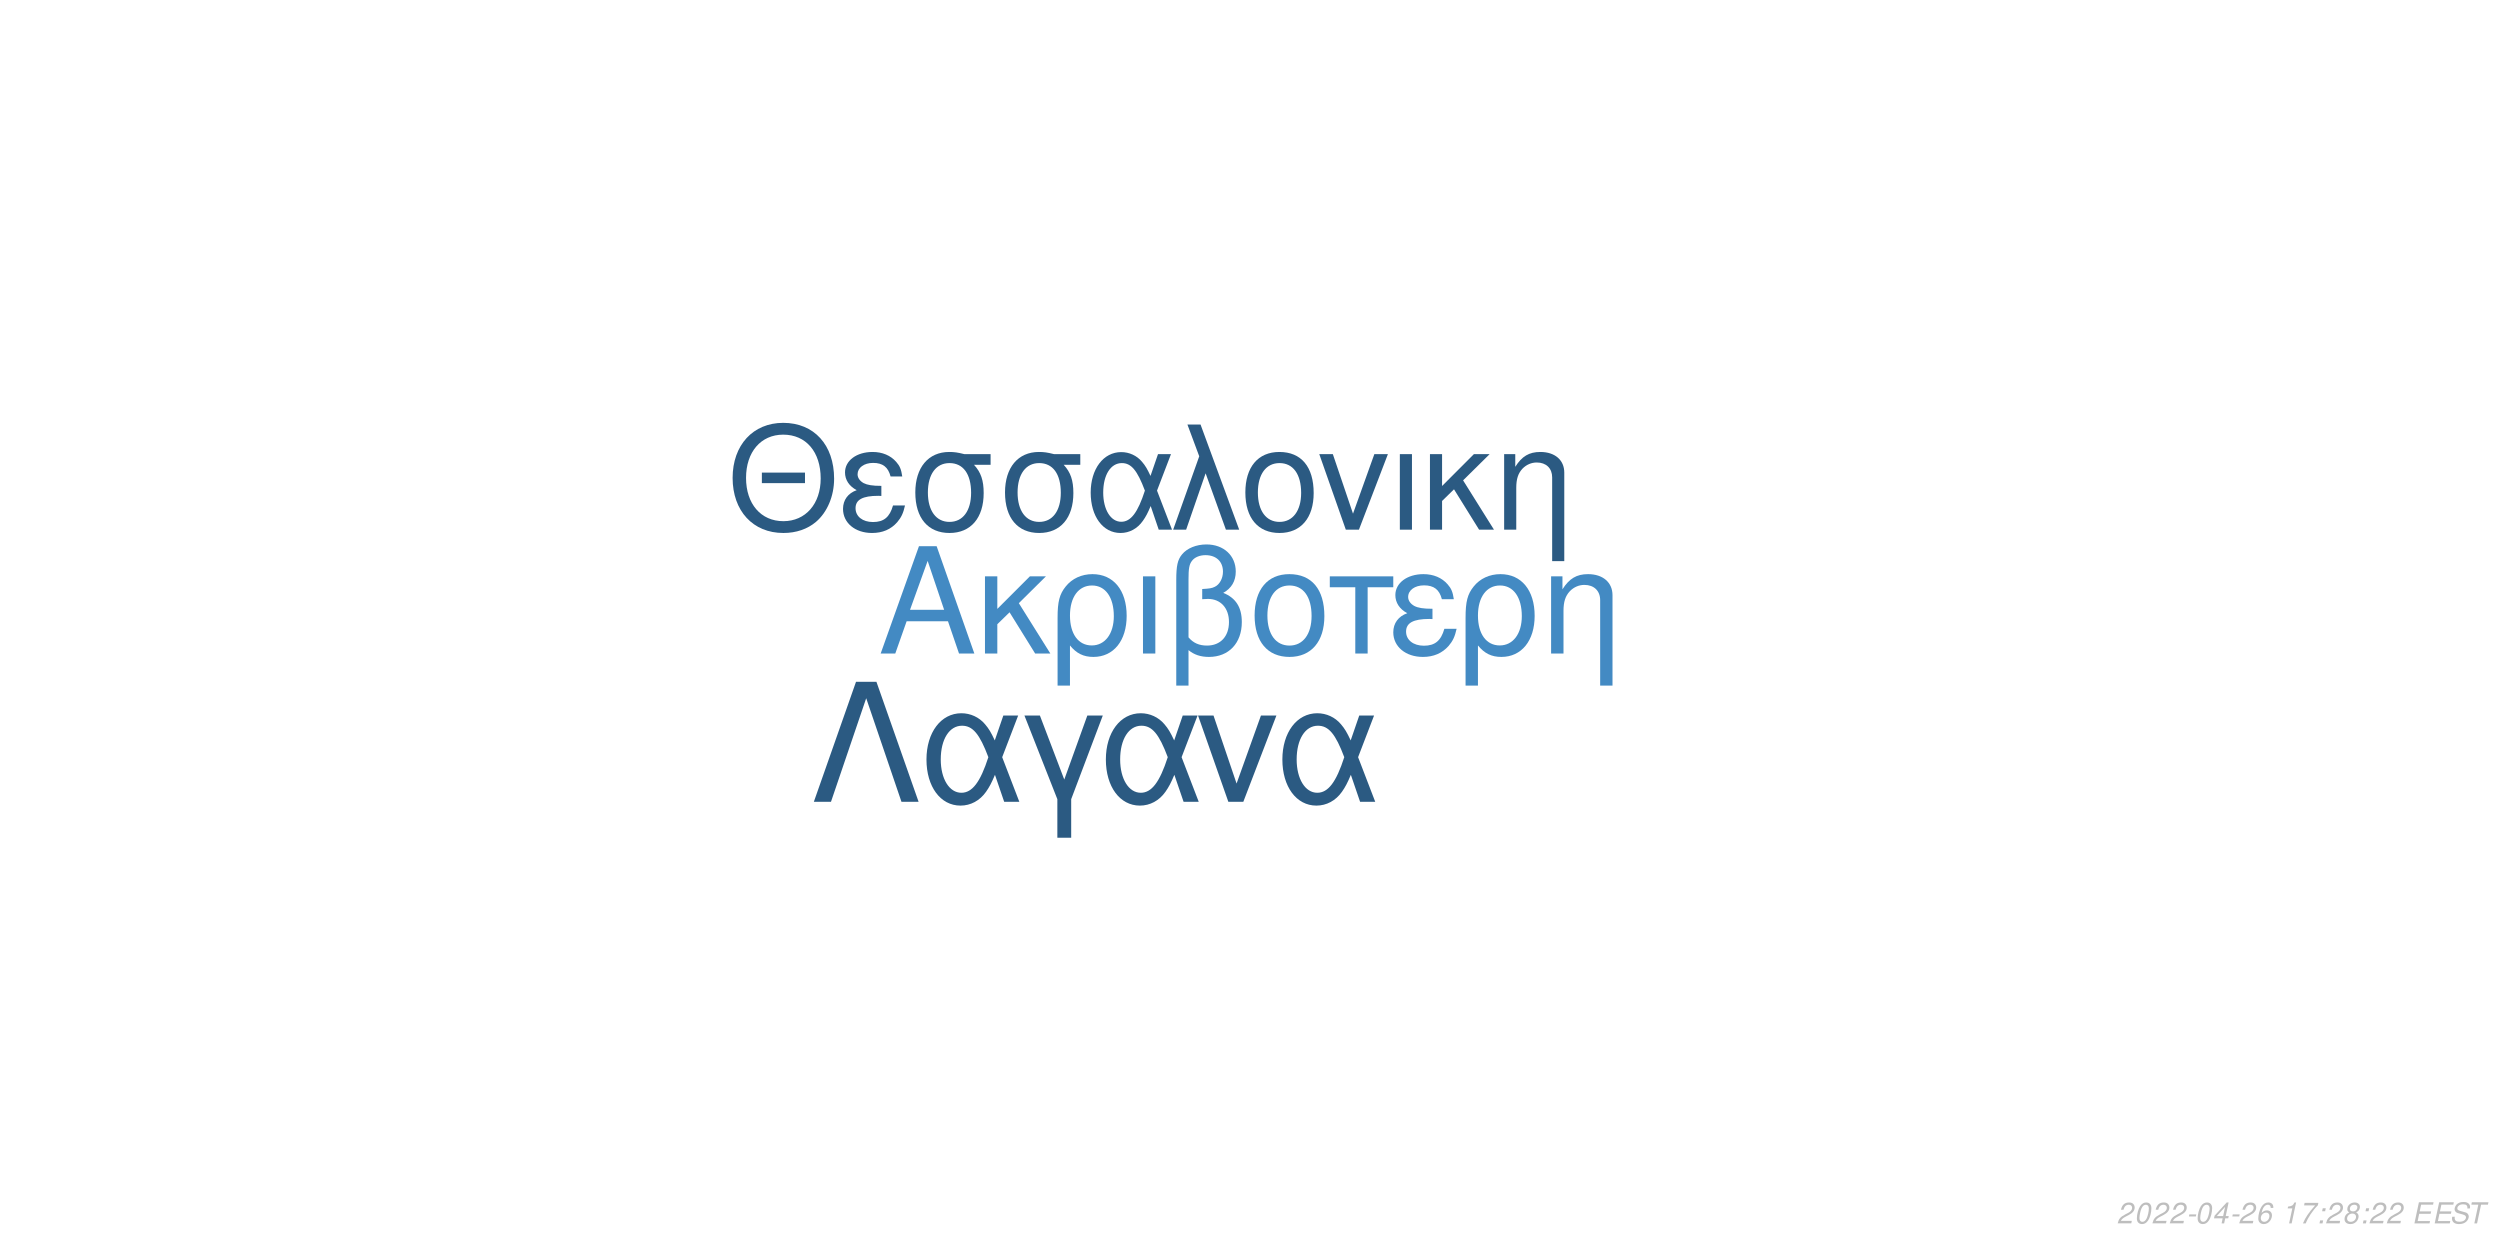
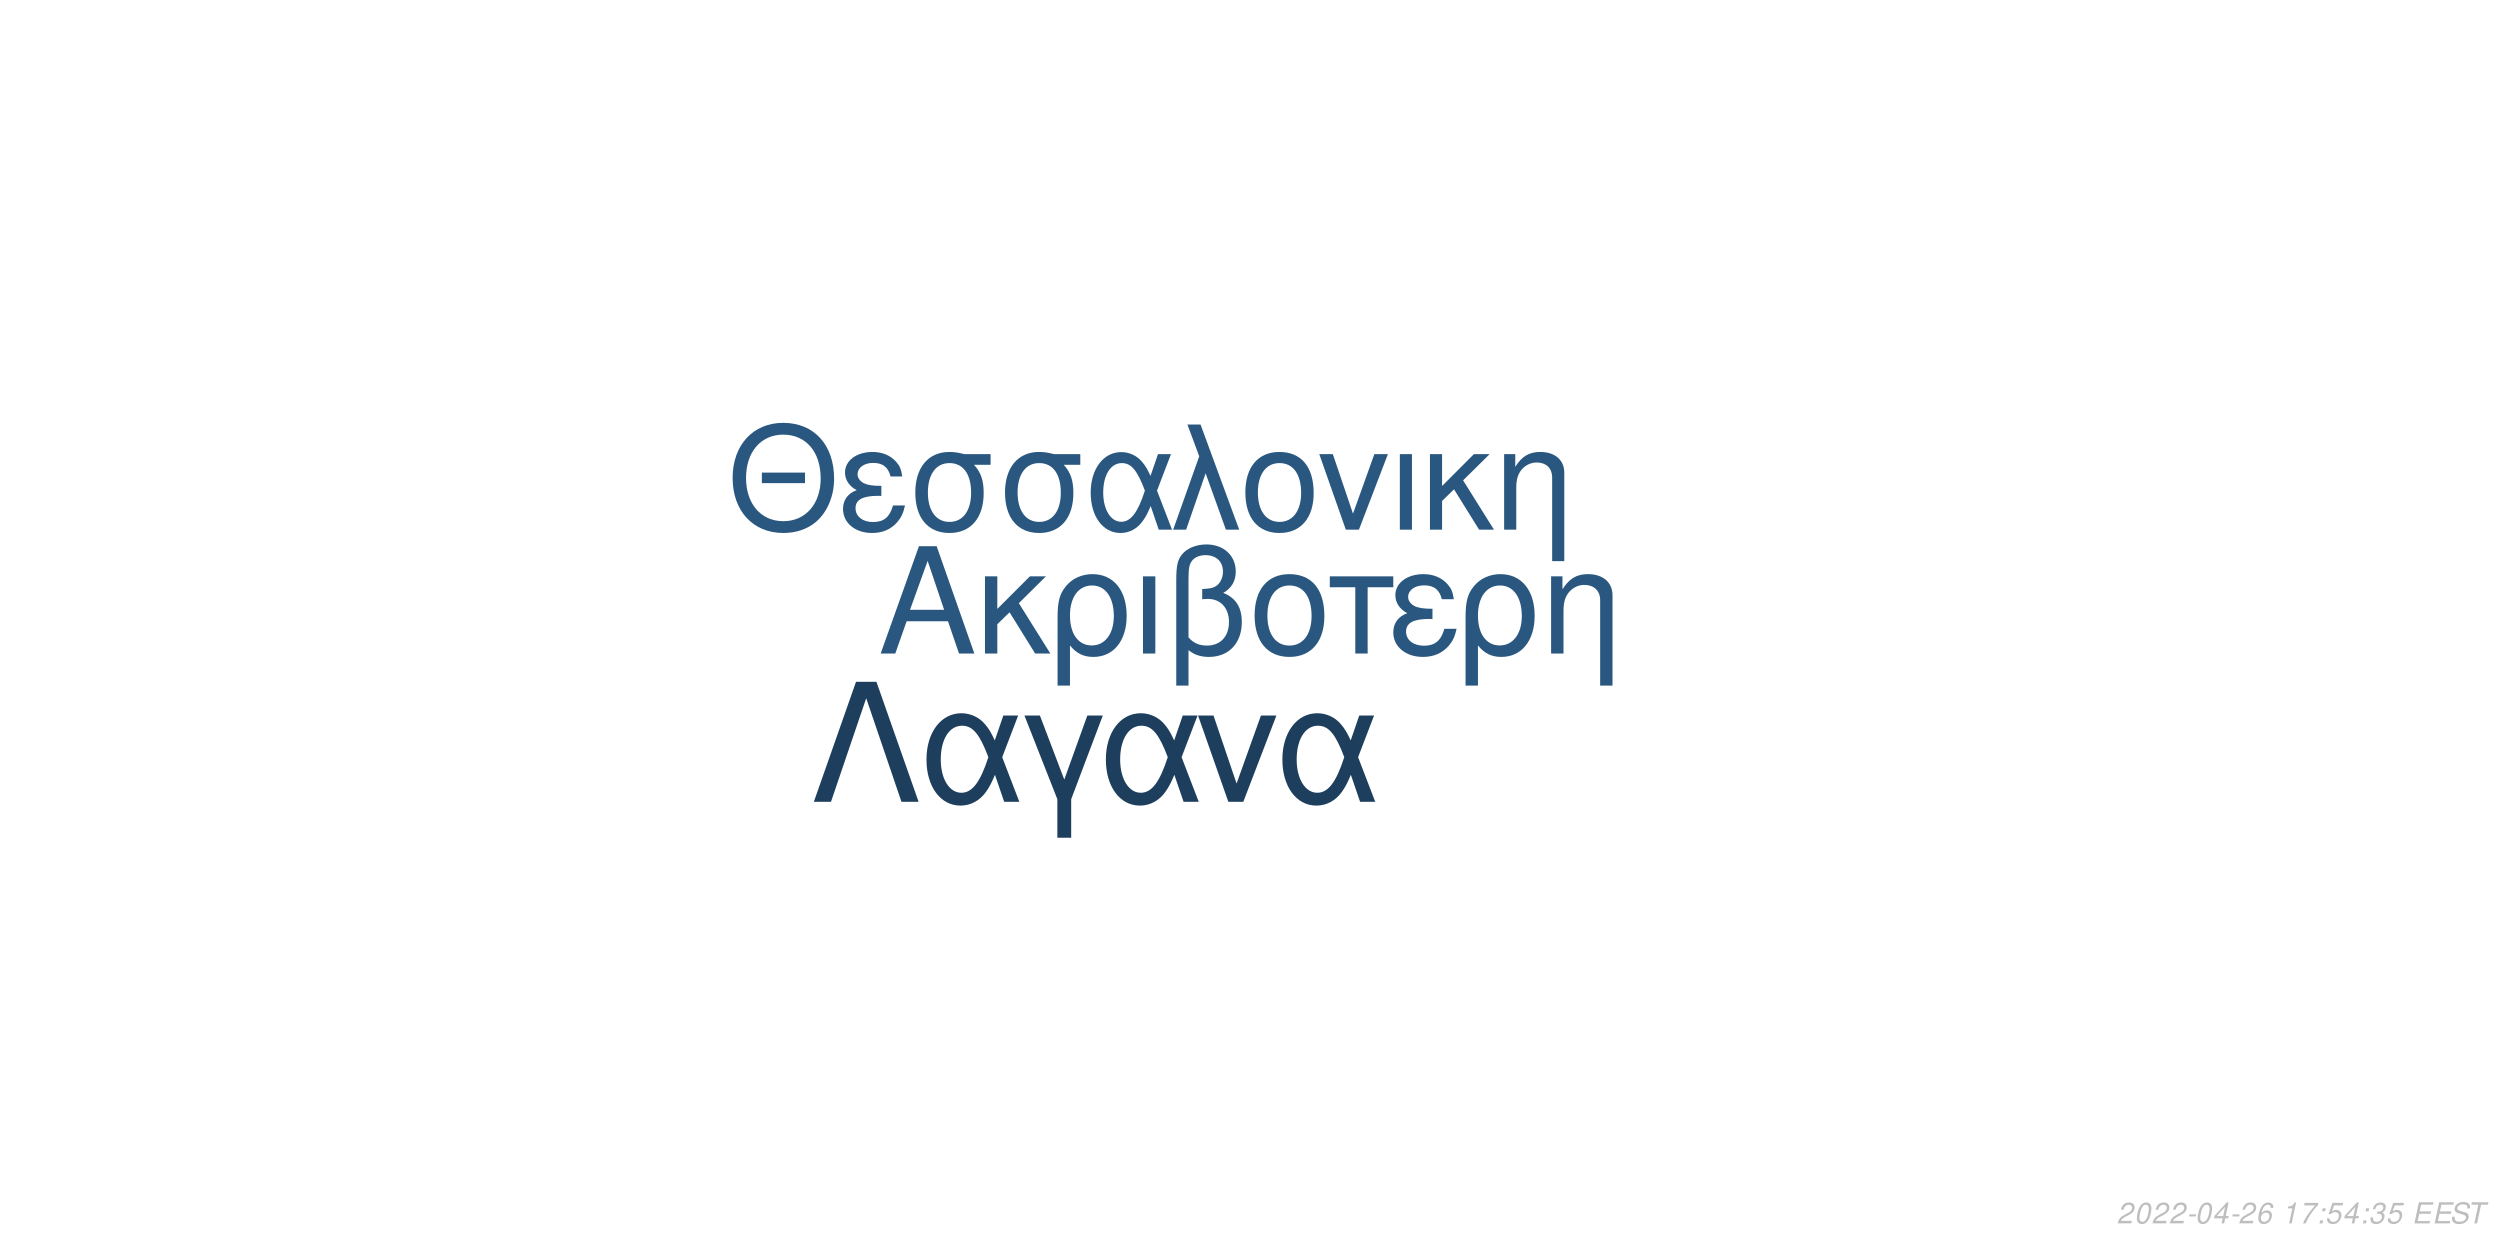
<svg xmlns="http://www.w3.org/2000/svg" xmlns:xlink="http://www.w3.org/1999/xlink" width="864pt" height="432pt" viewBox="0 0 864 432" version="1.1">
  <defs>
    <g>
      <symbol overflow="visible" id="glyph0-0">
        <path style="stroke:none;" d="" />
      </symbol>
      <symbol overflow="visible" id="glyph0-1">
        <path style="stroke:none;" d="M 24.125 -11.141 L 27.938 0 L 33.234 0 L 20.203 -37.094 L 14.094 -37.094 L 0.859 0 L 5.906 0 L 9.828 -11.141 Z M 22.797 -15.109 L 11 -15.109 L 17.094 -32.016 Z M 22.797 -15.109 " />
      </symbol>
      <symbol overflow="visible" id="glyph0-2">
        <path style="stroke:none;" d="M 7.172 -15.422 L 7.172 -26.672 L 2.906 -26.672 L 2.906 0 L 7.172 0 L 7.172 -10.125 L 11.406 -14.25 L 20.25 0 L 25.5 0 L 14.609 -17.406 L 23.969 -26.672 L 18.422 -26.672 Z M 7.172 -15.422 " />
      </symbol>
      <symbol overflow="visible" id="glyph0-3">
        <path style="stroke:none;" d="M 3 11.094 L 7.281 11.094 L 7.281 -2.797 C 9.516 -0.047 11.953 1.172 15.375 1.172 C 22.344 1.172 26.875 -4.422 26.875 -13.031 C 26.875 -21.891 22.297 -27.438 15.062 -27.438 C 11.297 -27.438 7.984 -25.906 5.797 -23.156 C 3.672 -20.516 3 -17.969 3 -12.359 Z M 14.906 -23.516 C 19.547 -23.516 22.438 -19.438 22.438 -12.922 C 22.438 -6.812 19.391 -2.797 14.812 -2.797 C 10.172 -2.797 7.281 -6.766 7.281 -13.125 C 7.281 -19.484 10.234 -23.516 14.906 -23.516 Z M 14.906 -23.516 " />
      </symbol>
      <symbol overflow="visible" id="glyph0-4">
        <path style="stroke:none;" d="M 3.516 0 L 7.781 0 L 7.781 -26.672 L 3.516 -26.672 Z M 3.516 0 " />
      </symbol>
      <symbol overflow="visible" id="glyph0-5">
        <path style="stroke:none;" d="M 4.016 11.094 L 8.25 11.094 L 8.25 -1.172 C 10.172 0.406 12.422 1.172 15.312 1.172 C 22.188 1.172 26.672 -3.609 26.672 -10.891 C 26.672 -15.984 24.578 -19.234 20.25 -20.969 C 23.109 -22.547 24.578 -25.031 24.578 -28.344 C 24.578 -33.844 20.406 -37.703 14.453 -37.703 C 10.938 -37.703 7.734 -36.391 6 -34.25 C 4.484 -32.422 4.016 -30.328 4.016 -25.391 Z M 8.25 -25.656 C 8.25 -29.359 8.5 -30.844 9.469 -32.062 C 10.375 -33.281 12.156 -34 14.094 -34 C 17.812 -34 20.156 -31.812 20.156 -28.297 C 20.156 -25.953 18.984 -23.812 17.297 -23.047 C 16.281 -22.547 15.469 -22.438 12.984 -22.297 L 12.984 -18.781 C 13.734 -18.828 14.344 -18.875 14.969 -18.875 C 19.344 -18.875 22.234 -15.719 22.234 -10.891 C 22.234 -5.906 19.281 -2.75 14.656 -2.75 C 11.953 -2.75 9.922 -3.609 8.25 -5.594 Z M 8.25 -25.656 " />
      </symbol>
      <symbol overflow="visible" id="glyph0-6">
        <path style="stroke:none;" d="M 14.094 -27.438 C 6.562 -27.438 2.094 -22.094 2.094 -13.125 C 2.094 -4.125 6.562 1.172 14.141 1.172 C 21.672 1.172 26.203 -4.172 26.203 -12.922 C 26.203 -22.188 21.828 -27.438 14.094 -27.438 Z M 14.141 -23.516 C 18.938 -23.516 21.781 -19.594 21.781 -12.984 C 21.781 -6.672 18.828 -2.75 14.141 -2.75 C 9.422 -2.75 6.516 -6.672 6.516 -13.125 C 6.516 -19.594 9.422 -23.516 14.141 -23.516 Z M 14.141 -23.516 " />
      </symbol>
      <symbol overflow="visible" id="glyph0-7">
        <path style="stroke:none;" d="M 7.891 0 L 12.156 0 L 12.156 -22.906 L 21.016 -22.906 L 21.016 -26.672 L -0.922 -26.672 L -0.922 -22.906 L 7.891 -22.906 Z M 7.891 0 " />
      </symbol>
      <symbol overflow="visible" id="glyph0-8">
        <path style="stroke:none;" d="M 14.562 -15.469 C 11.344 -15.469 9.562 -15.781 8.297 -16.438 C 6.922 -17.203 6.156 -18.328 6.156 -19.547 C 6.156 -21.891 8.453 -23.562 11.656 -23.562 C 15.062 -23.562 16.953 -22.094 17.812 -18.781 L 21.938 -18.781 C 21.578 -21.266 21.062 -22.5 19.797 -23.922 C 17.812 -26.203 14.906 -27.438 11.453 -27.438 C 5.797 -27.438 1.734 -24.375 1.734 -20.203 C 1.734 -17.609 3.156 -15.375 5.859 -13.938 C 2.797 -12.875 1.016 -10.484 1.016 -7.328 C 1.016 -2.391 5.297 1.172 11.25 1.172 C 14.969 1.172 17.906 -0.109 20.156 -2.641 C 21.578 -4.328 22.297 -5.797 22.906 -8.547 L 18.672 -8.547 C 17.5 -4.422 15.422 -2.703 11.609 -2.703 C 7.938 -2.703 5.438 -4.688 5.438 -7.578 C 5.438 -10.578 7.938 -11.953 13.484 -11.953 C 13.641 -11.953 14.094 -11.953 14.562 -11.906 Z M 14.562 -15.469 " />
      </symbol>
      <symbol overflow="visible" id="glyph0-9">
        <path style="stroke:none;" d="M 3.562 -26.672 L 3.562 0 L 7.844 0 L 7.844 -14.703 C 7.844 -17.906 8.5 -19.891 10.031 -21.531 C 11.406 -22.953 13.188 -23.719 15.062 -23.719 C 18.375 -23.719 20.516 -21.672 20.516 -18.469 L 20.516 11.094 L 24.781 11.094 L 24.781 -20.156 C 24.781 -24.578 21.469 -27.438 16.328 -27.438 C 12.359 -27.438 9.828 -25.906 7.484 -22.188 L 7.484 -26.672 Z M 3.562 -26.672 " />
      </symbol>
      <symbol overflow="visible" id="glyph1-0">
        <path style="stroke:none;" d="" />
      </symbol>
      <symbol overflow="visible" id="glyph1-1">
        <path style="stroke:none;" d="M 26.859 -19.734 L 11.953 -19.734 L 11.953 -16.094 L 26.859 -16.094 Z M 19.328 -36.922 C 8.922 -36.922 1.844 -29.25 1.844 -17.891 C 1.844 -6.484 8.875 1.141 19.391 1.141 C 23.812 1.141 27.703 -0.203 30.641 -2.688 C 34.578 -6.031 36.922 -11.656 36.922 -17.594 C 36.922 -29.297 30 -36.922 19.328 -36.922 Z M 19.328 -32.844 C 27.203 -32.844 32.281 -26.906 32.281 -17.688 C 32.281 -8.922 27.062 -2.938 19.391 -2.938 C 11.609 -2.938 6.484 -8.922 6.484 -17.891 C 6.484 -26.859 11.609 -32.844 19.328 -32.844 Z M 19.328 -32.844 " />
      </symbol>
      <symbol overflow="visible" id="glyph1-2">
        <path style="stroke:none;" d="M 14.25 -15.141 C 11.109 -15.141 9.375 -15.453 8.125 -16.094 C 6.781 -16.844 6.031 -17.938 6.031 -19.141 C 6.031 -21.422 8.266 -23.078 11.406 -23.078 C 14.75 -23.078 16.594 -21.625 17.438 -18.391 L 21.469 -18.391 C 21.125 -20.828 20.625 -22.031 19.391 -23.422 C 17.438 -25.656 14.594 -26.859 11.219 -26.859 C 5.688 -26.859 1.688 -23.875 1.688 -19.781 C 1.688 -17.234 3.094 -15.047 5.734 -13.656 C 2.734 -12.609 1 -10.266 1 -7.172 C 1 -2.344 5.188 1.141 11.016 1.141 C 14.656 1.141 17.547 -0.094 19.734 -2.594 C 21.125 -4.234 21.828 -5.688 22.422 -8.375 L 18.281 -8.375 C 17.141 -4.328 15.094 -2.641 11.359 -2.641 C 7.766 -2.641 5.328 -4.578 5.328 -7.422 C 5.328 -10.359 7.766 -11.703 13.203 -11.703 C 13.359 -11.703 13.797 -11.703 14.25 -11.656 Z M 14.25 -15.141 " />
      </symbol>
      <symbol overflow="visible" id="glyph1-3">
        <path style="stroke:none;" d="M 29 -26.109 L 19.938 -26.109 C 17.594 -26.703 16.438 -26.859 14.703 -26.859 C 7.469 -26.859 2.984 -21.469 2.984 -12.859 C 2.984 -4.031 7.375 1.141 14.797 1.141 C 22.172 1.141 26.609 -4.078 26.609 -12.656 C 26.609 -17.047 25.656 -19.828 23.266 -22.422 L 29 -22.422 Z M 14.797 -23.016 C 19.531 -23.016 22.266 -19.234 22.266 -12.75 C 22.266 -6.531 19.438 -2.688 14.797 -2.688 C 10.172 -2.688 7.328 -6.531 7.328 -12.859 C 7.328 -19.188 10.172 -23.016 14.797 -23.016 Z M 14.797 -23.016 " />
      </symbol>
      <symbol overflow="visible" id="glyph1-4">
        <path style="stroke:none;" d="M 29.344 -26.109 L 24.859 -26.109 L 22.266 -18.578 C 21.125 -21.031 20.484 -22.125 19.328 -23.469 C 17.547 -25.609 14.906 -26.812 12.156 -26.812 C 5.984 -26.812 1.594 -20.984 1.594 -12.812 C 1.594 -4.578 5.828 1.141 11.906 1.141 C 14.953 1.141 17.734 -0.344 19.625 -3.047 C 20.672 -4.531 21.281 -5.688 22.328 -8.172 L 25.109 0 L 29.703 0 L 24.516 -13.5 Z M 20.328 -13.5 C 17.891 -5.922 15.453 -2.734 12.156 -2.734 C 8.516 -2.734 5.922 -6.922 5.922 -12.812 C 5.922 -18.938 8.516 -23.016 12.359 -23.016 C 15.594 -23.016 17.688 -20.531 20.328 -13.5 Z M 20.328 -13.5 " />
      </symbol>
      <symbol overflow="visible" id="glyph1-5">
        <path style="stroke:none;" d="M 1.094 0 L 5.578 0 L 12.312 -19.484 L 19.328 0 L 23.922 0 L 10.562 -36.328 L 6.031 -36.328 L 10.109 -25.359 Z M 1.094 0 " />
      </symbol>
      <symbol overflow="visible" id="glyph1-6">
        <path style="stroke:none;" d="M 13.797 -26.859 C 6.422 -26.859 2.047 -21.625 2.047 -12.859 C 2.047 -4.031 6.422 1.141 13.859 1.141 C 21.234 1.141 25.656 -4.078 25.656 -12.656 C 25.656 -21.719 21.375 -26.859 13.797 -26.859 Z M 13.859 -23.016 C 18.531 -23.016 21.328 -19.188 21.328 -12.703 C 21.328 -6.531 18.438 -2.688 13.859 -2.688 C 9.219 -2.688 6.375 -6.531 6.375 -12.859 C 6.375 -19.188 9.219 -23.016 13.859 -23.016 Z M 13.859 -23.016 " />
      </symbol>
      <symbol overflow="visible" id="glyph1-7">
        <path style="stroke:none;" d="M 14.297 0 L 24.312 -26.109 L 19.625 -26.109 L 12.25 -5.531 L 5.281 -26.109 L 0.594 -26.109 L 9.766 0 Z M 14.297 0 " />
      </symbol>
      <symbol overflow="visible" id="glyph1-8">
        <path style="stroke:none;" d="M 3.438 0 L 7.625 0 L 7.625 -26.109 L 3.438 -26.109 Z M 3.438 0 " />
      </symbol>
      <symbol overflow="visible" id="glyph1-9">
        <path style="stroke:none;" d="M 7.031 -15.094 L 7.031 -26.109 L 2.844 -26.109 L 2.844 0 L 7.031 0 L 7.031 -9.922 L 11.156 -13.953 L 19.828 0 L 24.969 0 L 14.297 -17.047 L 23.469 -26.109 L 18.031 -26.109 Z M 7.031 -15.094 " />
      </symbol>
      <symbol overflow="visible" id="glyph1-10">
        <path style="stroke:none;" d="M 3.484 -26.109 L 3.484 0 L 7.672 0 L 7.672 -14.406 C 7.672 -17.547 8.328 -19.484 9.812 -21.078 C 11.156 -22.469 12.906 -23.219 14.75 -23.219 C 17.984 -23.219 20.078 -21.234 20.078 -18.094 L 20.078 10.859 L 24.266 10.859 L 24.266 -19.734 C 24.266 -24.062 21.031 -26.859 16 -26.859 C 12.109 -26.859 9.609 -25.359 7.328 -21.719 L 7.328 -26.109 Z M 3.484 -26.109 " />
      </symbol>
      <symbol overflow="visible" id="glyph2-0">
        <path style="stroke:none;" d="" />
      </symbol>
      <symbol overflow="visible" id="glyph2-1">
        <path style="stroke:none;" d="M 22.531 -41.484 L 15.484 -41.484 L 0.906 0 L 6.828 0 L 19 -35.797 L 31.188 0 L 37.109 0 Z M 22.531 -41.484 " />
      </symbol>
      <symbol overflow="visible" id="glyph2-2">
        <path style="stroke:none;" d="M 33.516 -29.812 L 28.391 -29.812 L 25.438 -21.219 C 24.125 -24.016 23.391 -25.266 22.078 -26.797 C 20.031 -29.25 17.016 -30.609 13.891 -30.609 C 6.828 -30.609 1.828 -23.953 1.828 -14.625 C 1.828 -5.234 6.656 1.312 13.594 1.312 C 17.078 1.312 20.266 -0.391 22.422 -3.469 C 23.609 -5.172 24.297 -6.484 25.5 -9.328 L 28.688 0 L 33.922 0 L 28 -15.422 Z M 23.219 -15.422 C 20.422 -6.766 17.641 -3.125 13.891 -3.125 C 9.734 -3.125 6.766 -7.906 6.766 -14.625 C 6.766 -21.625 9.734 -26.297 14.109 -26.297 C 17.812 -26.297 20.203 -23.453 23.219 -15.422 Z M 23.219 -15.422 " />
      </symbol>
      <symbol overflow="visible" id="glyph2-3">
        <path style="stroke:none;" d="M 12.062 12.406 L 16.844 12.406 L 16.844 -0.906 L 27.766 -29.812 L 22.422 -29.812 L 14.453 -7.688 L 6.031 -29.812 L 0.688 -29.812 L 12.062 -0.906 Z M 12.062 12.406 " />
      </symbol>
      <symbol overflow="visible" id="glyph2-4">
        <path style="stroke:none;" d="M 16.328 0 L 27.766 -29.812 L 22.422 -29.812 L 14 -6.312 L 6.031 -29.812 L 0.688 -29.812 L 11.156 0 Z M 16.328 0 " />
      </symbol>
      <symbol overflow="visible" id="glyph3-0">
        <path style="stroke:none;" d="" />
      </symbol>
      <symbol overflow="visible" id="glyph3-1">
        <path style="stroke:none;" d="M 5.234 -0.875 L 1.469 -0.875 C 1.641 -1.375 2.203 -1.891 3.109 -2.344 L 4.234 -2.938 C 5.562 -3.625 6.219 -4.469 6.219 -5.484 C 6.219 -5.938 6.062 -6.359 5.797 -6.656 C 5.469 -7.047 4.984 -7.234 4.312 -7.234 C 2.766 -7.234 1.891 -6.453 1.484 -4.734 L 2.375 -4.734 C 2.484 -5.188 2.609 -5.484 2.797 -5.75 C 3.094 -6.203 3.609 -6.453 4.188 -6.453 C 4.891 -6.453 5.344 -6.031 5.344 -5.375 C 5.344 -4.703 4.859 -4.094 4.016 -3.656 L 2.984 -3.125 C 1.234 -2.188 0.797 -1.656 0.344 -0.016 L 5.047 -0.016 Z M 5.234 -0.875 " />
      </symbol>
      <symbol overflow="visible" id="glyph3-2">
        <path style="stroke:none;" d="M 4.203 -7.234 C 3.375 -7.234 2.688 -6.812 2.125 -5.984 C 1.484 -5.047 0.984 -3.188 0.984 -1.734 C 0.984 -1.109 1.172 -0.562 1.484 -0.266 C 1.797 0.047 2.281 0.234 2.766 0.234 C 3.625 0.234 4.281 -0.156 4.859 -1.016 C 5.516 -1.953 6 -3.797 6 -5.266 C 6 -6.5 5.328 -7.234 4.203 -7.234 Z M 4.094 -6.453 C 4.734 -6.453 5.125 -5.984 5.125 -5.156 C 5.125 -4.203 4.781 -2.625 4.406 -1.812 C 3.984 -0.938 3.516 -0.547 2.875 -0.547 C 2.25 -0.547 1.875 -1.031 1.875 -1.828 C 1.875 -2.797 2.203 -4.344 2.594 -5.203 C 2.984 -6.047 3.453 -6.453 4.094 -6.453 Z M 4.094 -6.453 " />
      </symbol>
      <symbol overflow="visible" id="glyph3-3">
        <path style="stroke:none;" d="M 3.516 -3.125 L 1.125 -3.125 L 0.969 -2.406 L 3.359 -2.406 Z M 3.516 -3.125 " />
      </symbol>
      <symbol overflow="visible" id="glyph3-4">
        <path style="stroke:none;" d="M 3.625 -1.75 L 3.266 0 L 4.141 0 L 4.516 -1.75 L 5.562 -1.75 L 5.734 -2.531 L 4.688 -2.531 L 5.688 -7.234 L 5.016 -7.234 L 0.844 -2.672 L 0.641 -1.75 Z M 3.797 -2.531 L 1.594 -2.531 L 4.469 -5.703 Z M 3.797 -2.531 " />
      </symbol>
      <symbol overflow="visible" id="glyph3-5">
        <path style="stroke:none;" d="M 6.125 -5.344 L 6.141 -5.625 C 6.141 -6.609 5.453 -7.234 4.391 -7.234 C 3.438 -7.234 2.641 -6.719 2.016 -5.703 C 1.422 -4.781 0.938 -2.953 0.938 -1.688 C 0.938 -0.516 1.688 0.234 2.859 0.234 C 3.703 0.234 4.438 -0.156 5 -0.875 C 5.406 -1.422 5.672 -2.156 5.672 -2.766 C 5.672 -3.812 4.969 -4.5 3.906 -4.5 C 3.234 -4.5 2.672 -4.234 2.094 -3.625 C 2.406 -5.375 3.234 -6.453 4.25 -6.453 C 4.703 -6.453 5.062 -6.234 5.172 -5.844 C 5.203 -5.719 5.234 -5.578 5.25 -5.344 Z M 3.656 -3.734 C 4.344 -3.734 4.797 -3.281 4.797 -2.625 C 4.797 -1.469 3.984 -0.547 2.984 -0.547 C 2.297 -0.547 1.812 -1.047 1.812 -1.766 C 1.812 -2.859 2.625 -3.734 3.656 -3.734 Z M 3.656 -3.734 " />
      </symbol>
      <symbol overflow="visible" id="glyph3-6">
        <path style="stroke:none;" d="" />
      </symbol>
      <symbol overflow="visible" id="glyph3-7">
        <path style="stroke:none;" d="M 3.703 -5.188 L 2.594 0 L 3.469 0 L 5.016 -7.234 L 4.438 -7.234 C 3.906 -6.156 3.688 -6.016 2.234 -5.812 L 2.109 -5.188 Z M 3.703 -5.188 " />
      </symbol>
      <symbol overflow="visible" id="glyph3-8">
        <path style="stroke:none;" d="M 6.703 -7.094 L 1.953 -7.094 L 1.766 -6.219 L 5.594 -6.219 C 3.344 -3.688 2.266 -2.109 1.375 0 L 2.344 0 C 3.031 -1.906 4.828 -4.594 6.547 -6.281 Z M 6.703 -7.094 " />
      </symbol>
      <symbol overflow="visible" id="glyph3-9">
        <path style="stroke:none;" d="M 2.359 -1.031 L 1.312 -1.031 L 1.094 0 L 2.141 0 Z M 3.266 -5.234 L 2.219 -5.234 L 2 -4.203 L 3.047 -4.203 Z M 3.266 -5.234 " />
      </symbol>
      <symbol overflow="visible" id="glyph3-10">
-         <path style="stroke:none;" d="M 4.766 -3.797 C 5.078 -3.969 5.234 -4.078 5.438 -4.234 C 5.812 -4.594 6.062 -5.172 6.062 -5.734 C 6.062 -6.625 5.344 -7.234 4.266 -7.234 C 2.812 -7.234 1.703 -6.219 1.703 -4.875 C 1.703 -4.406 1.875 -4.125 2.359 -3.812 C 1.297 -3.312 0.75 -2.516 0.75 -1.469 C 0.75 -0.438 1.547 0.234 2.812 0.234 C 3.656 0.234 4.359 -0.094 4.938 -0.734 C 5.359 -1.234 5.609 -1.859 5.609 -2.438 C 5.609 -3.047 5.312 -3.516 4.766 -3.797 Z M 4.109 -6.453 C 4.797 -6.453 5.188 -6.125 5.188 -5.578 C 5.188 -5.266 5.062 -4.922 4.859 -4.672 C 4.562 -4.312 4.188 -4.156 3.656 -4.156 C 2.984 -4.156 2.594 -4.453 2.594 -4.984 C 2.594 -5.859 3.203 -6.453 4.109 -6.453 Z M 3.453 -3.406 C 4.234 -3.406 4.734 -2.984 4.734 -2.312 C 4.734 -1.312 3.922 -0.547 2.875 -0.547 C 2.125 -0.547 1.625 -0.969 1.625 -1.625 C 1.625 -2.609 2.438 -3.406 3.453 -3.406 Z M 3.453 -3.406 " />
+         <path style="stroke:none;" d="M 6.297 -7.094 L 2.594 -7.094 L 1.234 -3.234 L 2.047 -3.234 C 2.656 -3.766 2.938 -3.906 3.531 -3.906 C 4.328 -3.906 4.797 -3.453 4.797 -2.688 C 4.797 -1.438 3.969 -0.547 2.828 -0.547 C 2.031 -0.547 1.609 -0.938 1.578 -1.734 L 0.703 -1.734 L 0.703 -1.516 C 0.703 -0.938 0.844 -0.547 1.188 -0.266 C 1.562 0.062 2.078 0.234 2.703 0.234 C 3.656 0.234 4.391 -0.156 4.984 -0.922 C 5.422 -1.5 5.672 -2.234 5.672 -2.953 C 5.672 -4 4.938 -4.672 3.812 -4.672 C 3.328 -4.672 2.906 -4.547 2.406 -4.234 L 3.109 -6.219 L 6.109 -6.219 Z M 6.297 -7.094 " />
      </symbol>
      <symbol overflow="visible" id="glyph3-11">
+         <path style="stroke:none;" d="M 2.922 -3.312 C 3.125 -3.344 3.234 -3.344 3.375 -3.344 C 4.203 -3.344 4.688 -3 4.688 -2.406 C 4.688 -1.312 3.906 -0.547 2.781 -0.547 C 2.047 -0.547 1.594 -0.938 1.594 -1.562 C 1.594 -1.719 1.609 -1.844 1.656 -2.094 L 0.766 -2.094 C 0.734 -1.797 0.719 -1.641 0.719 -1.469 C 0.719 -0.375 1.406 0.234 2.641 0.234 C 3.547 0.234 4.297 -0.078 4.812 -0.656 C 5.266 -1.156 5.562 -1.875 5.562 -2.547 C 5.562 -3.125 5.344 -3.453 4.797 -3.734 C 5.641 -4.234 6.016 -4.844 6.016 -5.734 C 6.016 -6.656 5.312 -7.234 4.203 -7.234 C 3.375 -7.234 2.672 -6.938 2.188 -6.375 C 1.891 -6.031 1.703 -5.641 1.516 -4.906 L 2.391 -4.906 C 2.5 -5.359 2.594 -5.594 2.734 -5.812 C 3.047 -6.234 3.516 -6.453 4.078 -6.453 C 4.734 -6.453 5.141 -6.125 5.141 -5.578 C 5.141 -5.188 5.016 -4.797 4.797 -4.547 C 4.516 -4.234 4 -4.062 3.266 -4.062 L 3.078 -4.062 Z M 2.922 -3.312 " />
+       </symbol>
+       <symbol overflow="visible" id="glyph3-12">
        <path style="stroke:none;" d="M 2.547 -3.312 L 6.5 -3.312 L 6.688 -4.141 L 2.719 -4.141 L 3.219 -6.469 L 7.344 -6.469 L 7.516 -7.297 L 2.453 -7.297 L 0.906 0 L 6.125 0 L 6.297 -0.812 L 2.016 -0.812 Z M 2.547 -3.312 " />
      </symbol>
-       <symbol overflow="visible" id="glyph3-12">
+       <symbol overflow="visible" id="glyph3-13">
        <path style="stroke:none;" d="M 7.062 -5.156 C 7.125 -5.438 7.141 -5.562 7.141 -5.703 C 7.141 -6.156 6.938 -6.594 6.594 -6.891 C 6.188 -7.25 5.656 -7.406 4.875 -7.406 C 3.844 -7.406 3.047 -7.125 2.5 -6.562 C 2.094 -6.141 1.781 -5.438 1.781 -4.922 C 1.781 -4.297 2.219 -3.766 2.891 -3.562 L 4.594 -3.094 C 5.406 -2.859 5.734 -2.578 5.734 -2.094 C 5.734 -1.781 5.547 -1.406 5.266 -1.141 C 4.844 -0.766 4.266 -0.578 3.453 -0.578 C 2.328 -0.578 1.812 -0.984 1.812 -1.906 C 1.812 -2.047 1.812 -2.125 1.844 -2.312 L 0.984 -2.312 C 0.906 -2.062 0.891 -1.906 0.891 -1.688 C 0.891 -0.484 1.797 0.234 3.297 0.234 C 4.359 0.234 5.234 -0.062 5.812 -0.609 C 6.344 -1.078 6.688 -1.797 6.688 -2.375 C 6.688 -2.641 6.609 -2.906 6.453 -3.156 C 6.234 -3.5 5.938 -3.703 5.469 -3.828 L 3.75 -4.312 C 2.984 -4.547 2.734 -4.734 2.734 -5.188 C 2.734 -5.547 2.875 -5.844 3.188 -6.109 C 3.547 -6.438 4.031 -6.594 4.703 -6.594 C 5.266 -6.594 5.688 -6.484 5.906 -6.297 C 6.094 -6.125 6.219 -5.797 6.219 -5.516 C 6.219 -5.422 6.203 -5.344 6.188 -5.156 Z M 7.062 -5.156 " />
      </symbol>
-       <symbol overflow="visible" id="glyph3-13">
+       <symbol overflow="visible" id="glyph3-14">
        <path style="stroke:none;" d="M 4.938 -6.469 L 7.312 -6.469 L 7.484 -7.297 L 1.75 -7.297 L 1.578 -6.469 L 3.984 -6.469 L 2.609 0 L 3.547 0 Z M 4.938 -6.469 " />
      </symbol>
    </g>
  </defs>
  <g id="surface1">
    <rect x="0" y="0" width="864" height="432" style="fill:rgb(100%,100%,100%);fill-opacity:1;stroke:none;" />
-     <g style="fill:rgb(26.275%,54.118%,76.471%);fill-opacity:1;">
+     <g style="fill:rgb(16.078%,34.118%,49.804%);fill-opacity:1;">
      <use xlink:href="#glyph0-1" x="303.5" y="225.861" />
      <use xlink:href="#glyph0-2" x="337.5" y="225.861" />
      <use xlink:href="#glyph0-3" x="362.5" y="225.861" />
      <use xlink:href="#glyph0-4" x="391.5" y="225.861" />
      <use xlink:href="#glyph0-5" x="402.5" y="225.861" />
      <use xlink:href="#glyph0-6" x="431.5" y="225.861" />
      <use xlink:href="#glyph0-7" x="460.5" y="225.861" />
      <use xlink:href="#glyph0-8" x="480.5" y="225.861" />
      <use xlink:href="#glyph0-3" x="503.5" y="225.861" />
      <use xlink:href="#glyph0-9" x="532.5" y="225.861" />
    </g>
-     <g style="fill:rgb(16.863%,35.294%,50.98%);fill-opacity:1;">
+     <g style="fill:rgb(16.078%,34.118%,49.804%);fill-opacity:1;">
      <use xlink:href="#glyph1-1" x="251.348" y="183.058" />
      <use xlink:href="#glyph1-2" x="290.348" y="183.058" />
      <use xlink:href="#glyph1-3" x="313.348" y="183.058" />
      <use xlink:href="#glyph1-3" x="344.348" y="183.058" />
      <use xlink:href="#glyph1-4" x="375.348" y="183.058" />
      <use xlink:href="#glyph1-5" x="404.348" y="183.058" />
      <use xlink:href="#glyph1-6" x="428.348" y="183.058" />
      <use xlink:href="#glyph1-7" x="455.348" y="183.058" />
      <use xlink:href="#glyph1-8" x="480.348" y="183.058" />
      <use xlink:href="#glyph1-9" x="491.348" y="183.058" />
      <use xlink:href="#glyph1-10" x="516.348" y="183.058" />
    </g>
-     <g style="fill:rgb(16.863%,35.294%,50.98%);fill-opacity:1;">
+     <g style="fill:rgb(11.373%,24.314%,36.471%);fill-opacity:1;">
      <use xlink:href="#glyph2-1" x="280.359" y="277.105" />
      <use xlink:href="#glyph2-2" x="318.359" y="277.105" />
      <use xlink:href="#glyph2-3" x="353.359" y="277.105" />
      <use xlink:href="#glyph2-2" x="380.359" y="277.105" />
      <use xlink:href="#glyph2-4" x="413.359" y="277.105" />
      <use xlink:href="#glyph2-2" x="441.359" y="277.105" />
    </g>
    <g style="fill:rgb(74.51%,74.51%,74.51%);fill-opacity:1;">
      <use xlink:href="#glyph3-1" x="731.52" y="422.81" />
      <use xlink:href="#glyph3-2" x="737.52" y="422.81" />
      <use xlink:href="#glyph3-1" x="743.52" y="422.81" />
      <use xlink:href="#glyph3-1" x="749.52" y="422.81" />
      <use xlink:href="#glyph3-3" x="755.52" y="422.81" />
      <use xlink:href="#glyph3-2" x="758.52" y="422.81" />
      <use xlink:href="#glyph3-4" x="764.52" y="422.81" />
      <use xlink:href="#glyph3-3" x="770.52" y="422.81" />
      <use xlink:href="#glyph3-1" x="773.52" y="422.81" />
      <use xlink:href="#glyph3-5" x="779.52" y="422.81" />
      <use xlink:href="#glyph3-6" x="785.52" y="422.81" />
      <use xlink:href="#glyph3-7" x="788.52" y="422.81" />
      <use xlink:href="#glyph3-8" x="794.52" y="422.81" />
      <use xlink:href="#glyph3-9" x="800.52" y="422.81" />
-       <use xlink:href="#glyph3-1" x="803.52" y="422.81" />
-       <use xlink:href="#glyph3-10" x="809.52" y="422.81" />
+       <use xlink:href="#glyph3-10" x="803.52" y="422.81" />
+       <use xlink:href="#glyph3-4" x="809.52" y="422.81" />
      <use xlink:href="#glyph3-9" x="815.52" y="422.81" />
-       <use xlink:href="#glyph3-1" x="818.52" y="422.81" />
-       <use xlink:href="#glyph3-1" x="824.52" y="422.81" />
+       <use xlink:href="#glyph3-11" x="818.52" y="422.81" />
+       <use xlink:href="#glyph3-10" x="824.52" y="422.81" />
      <use xlink:href="#glyph3-6" x="830.52" y="422.81" />
-       <use xlink:href="#glyph3-11" x="833.52" y="422.81" />
-       <use xlink:href="#glyph3-11" x="840.52" y="422.81" />
-       <use xlink:href="#glyph3-12" x="846.52" y="422.81" />
-       <use xlink:href="#glyph3-13" x="852.52" y="422.81" />
+       <use xlink:href="#glyph3-12" x="833.52" y="422.81" />
+       <use xlink:href="#glyph3-12" x="840.52" y="422.81" />
+       <use xlink:href="#glyph3-13" x="846.52" y="422.81" />
+       <use xlink:href="#glyph3-14" x="852.52" y="422.81" />
    </g>
  </g>
</svg>
